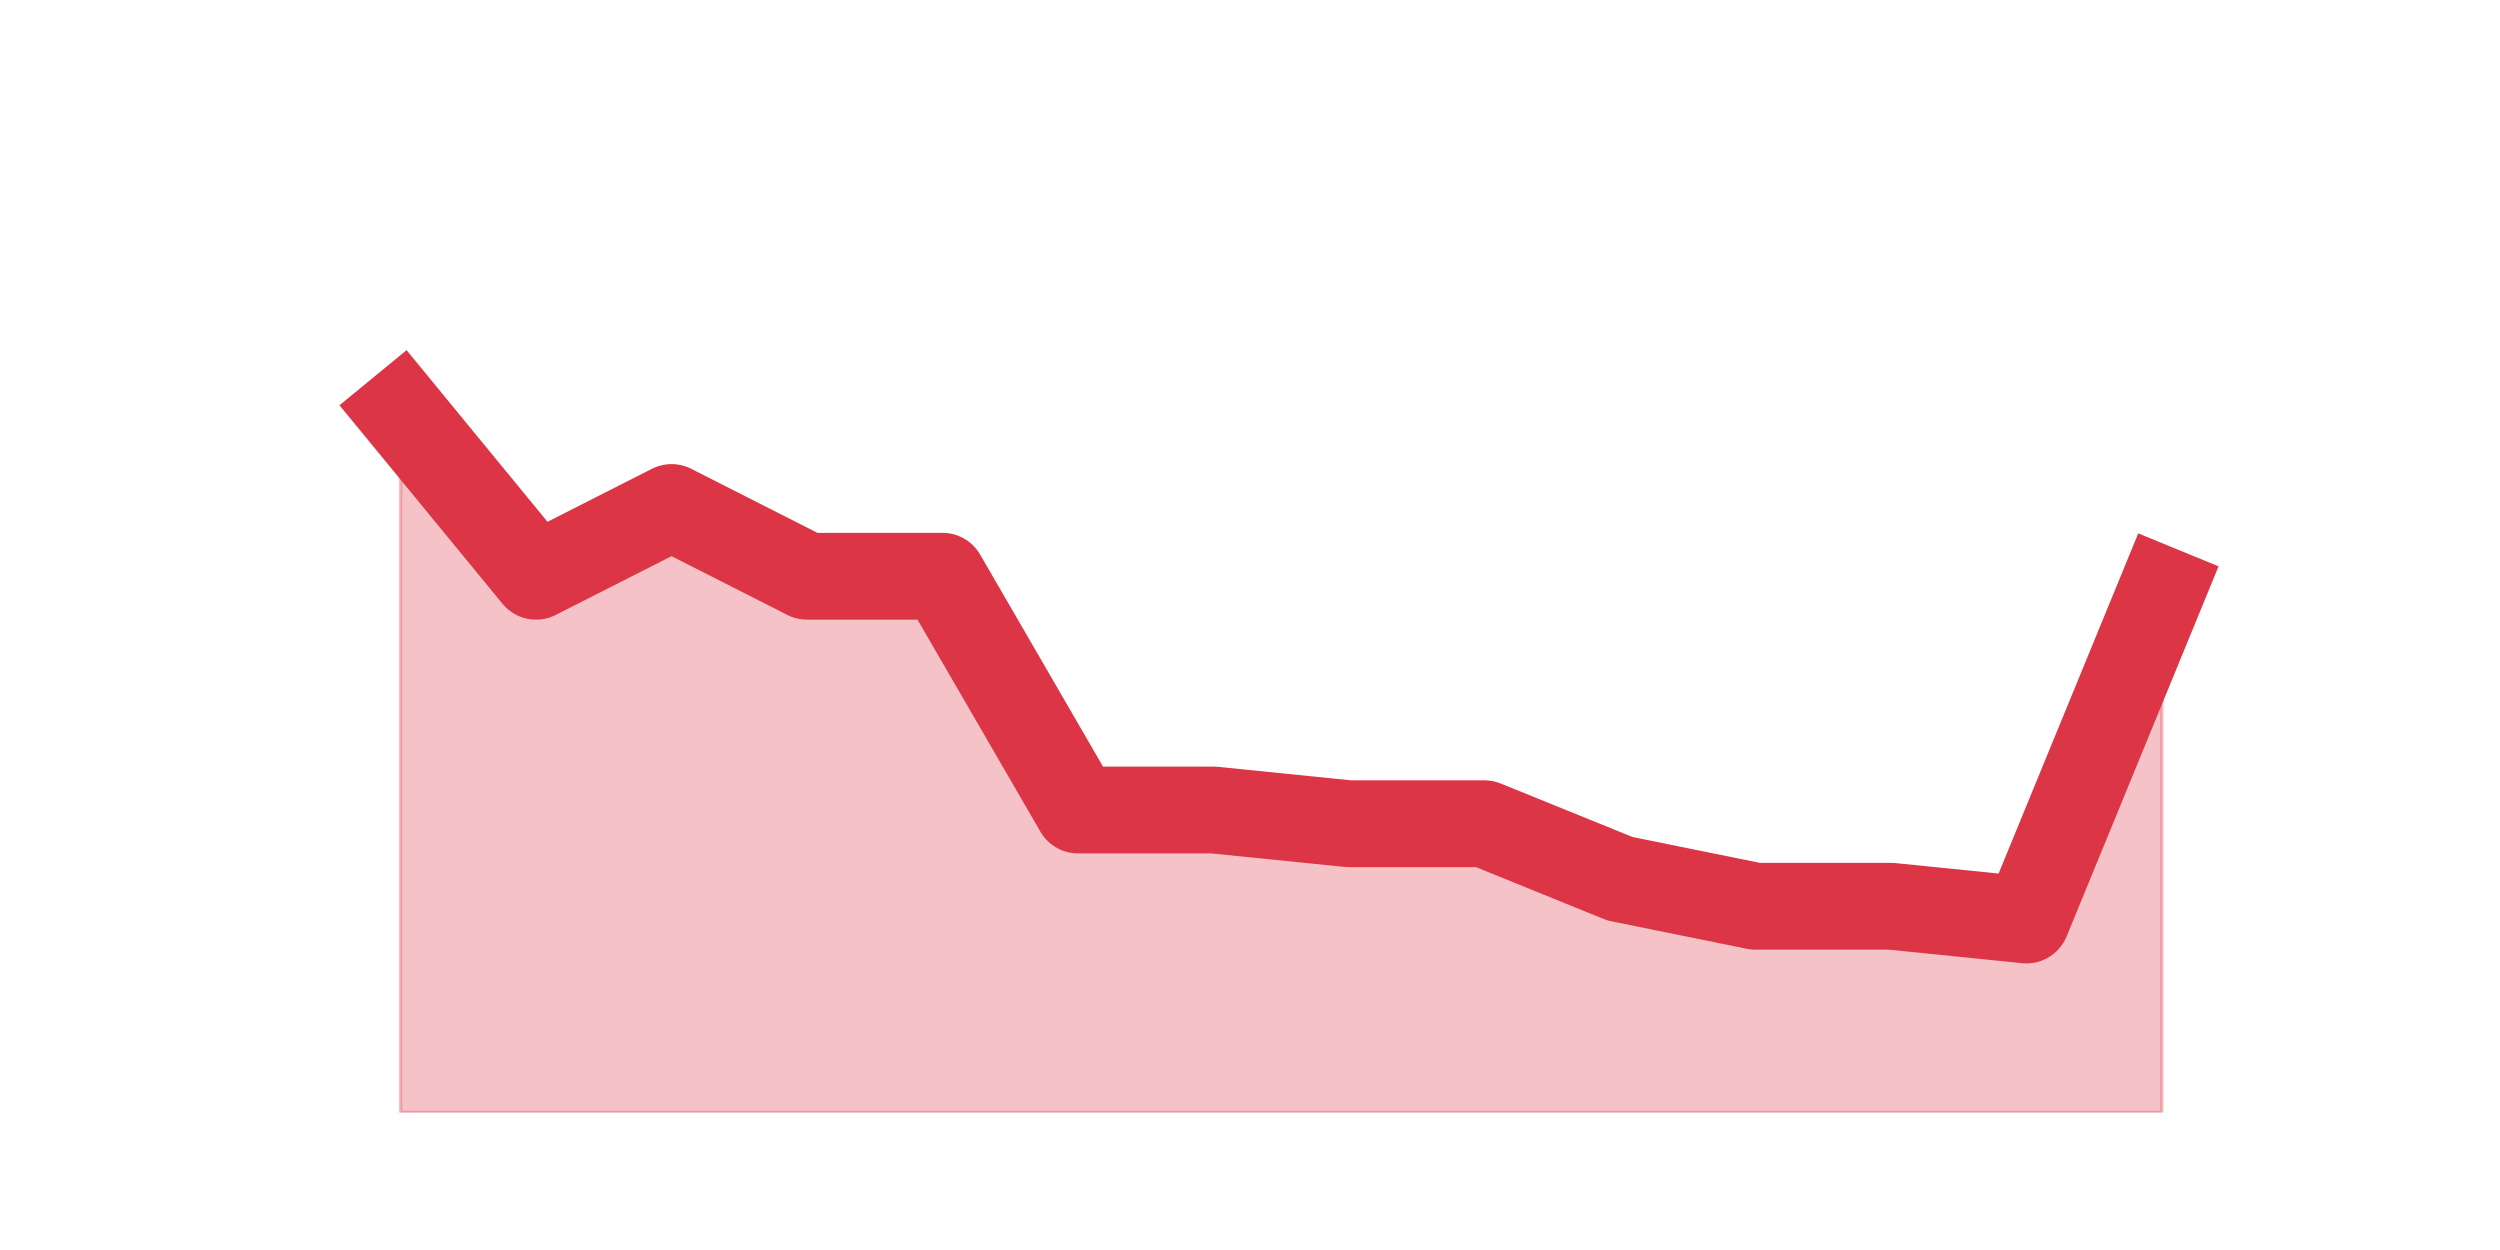
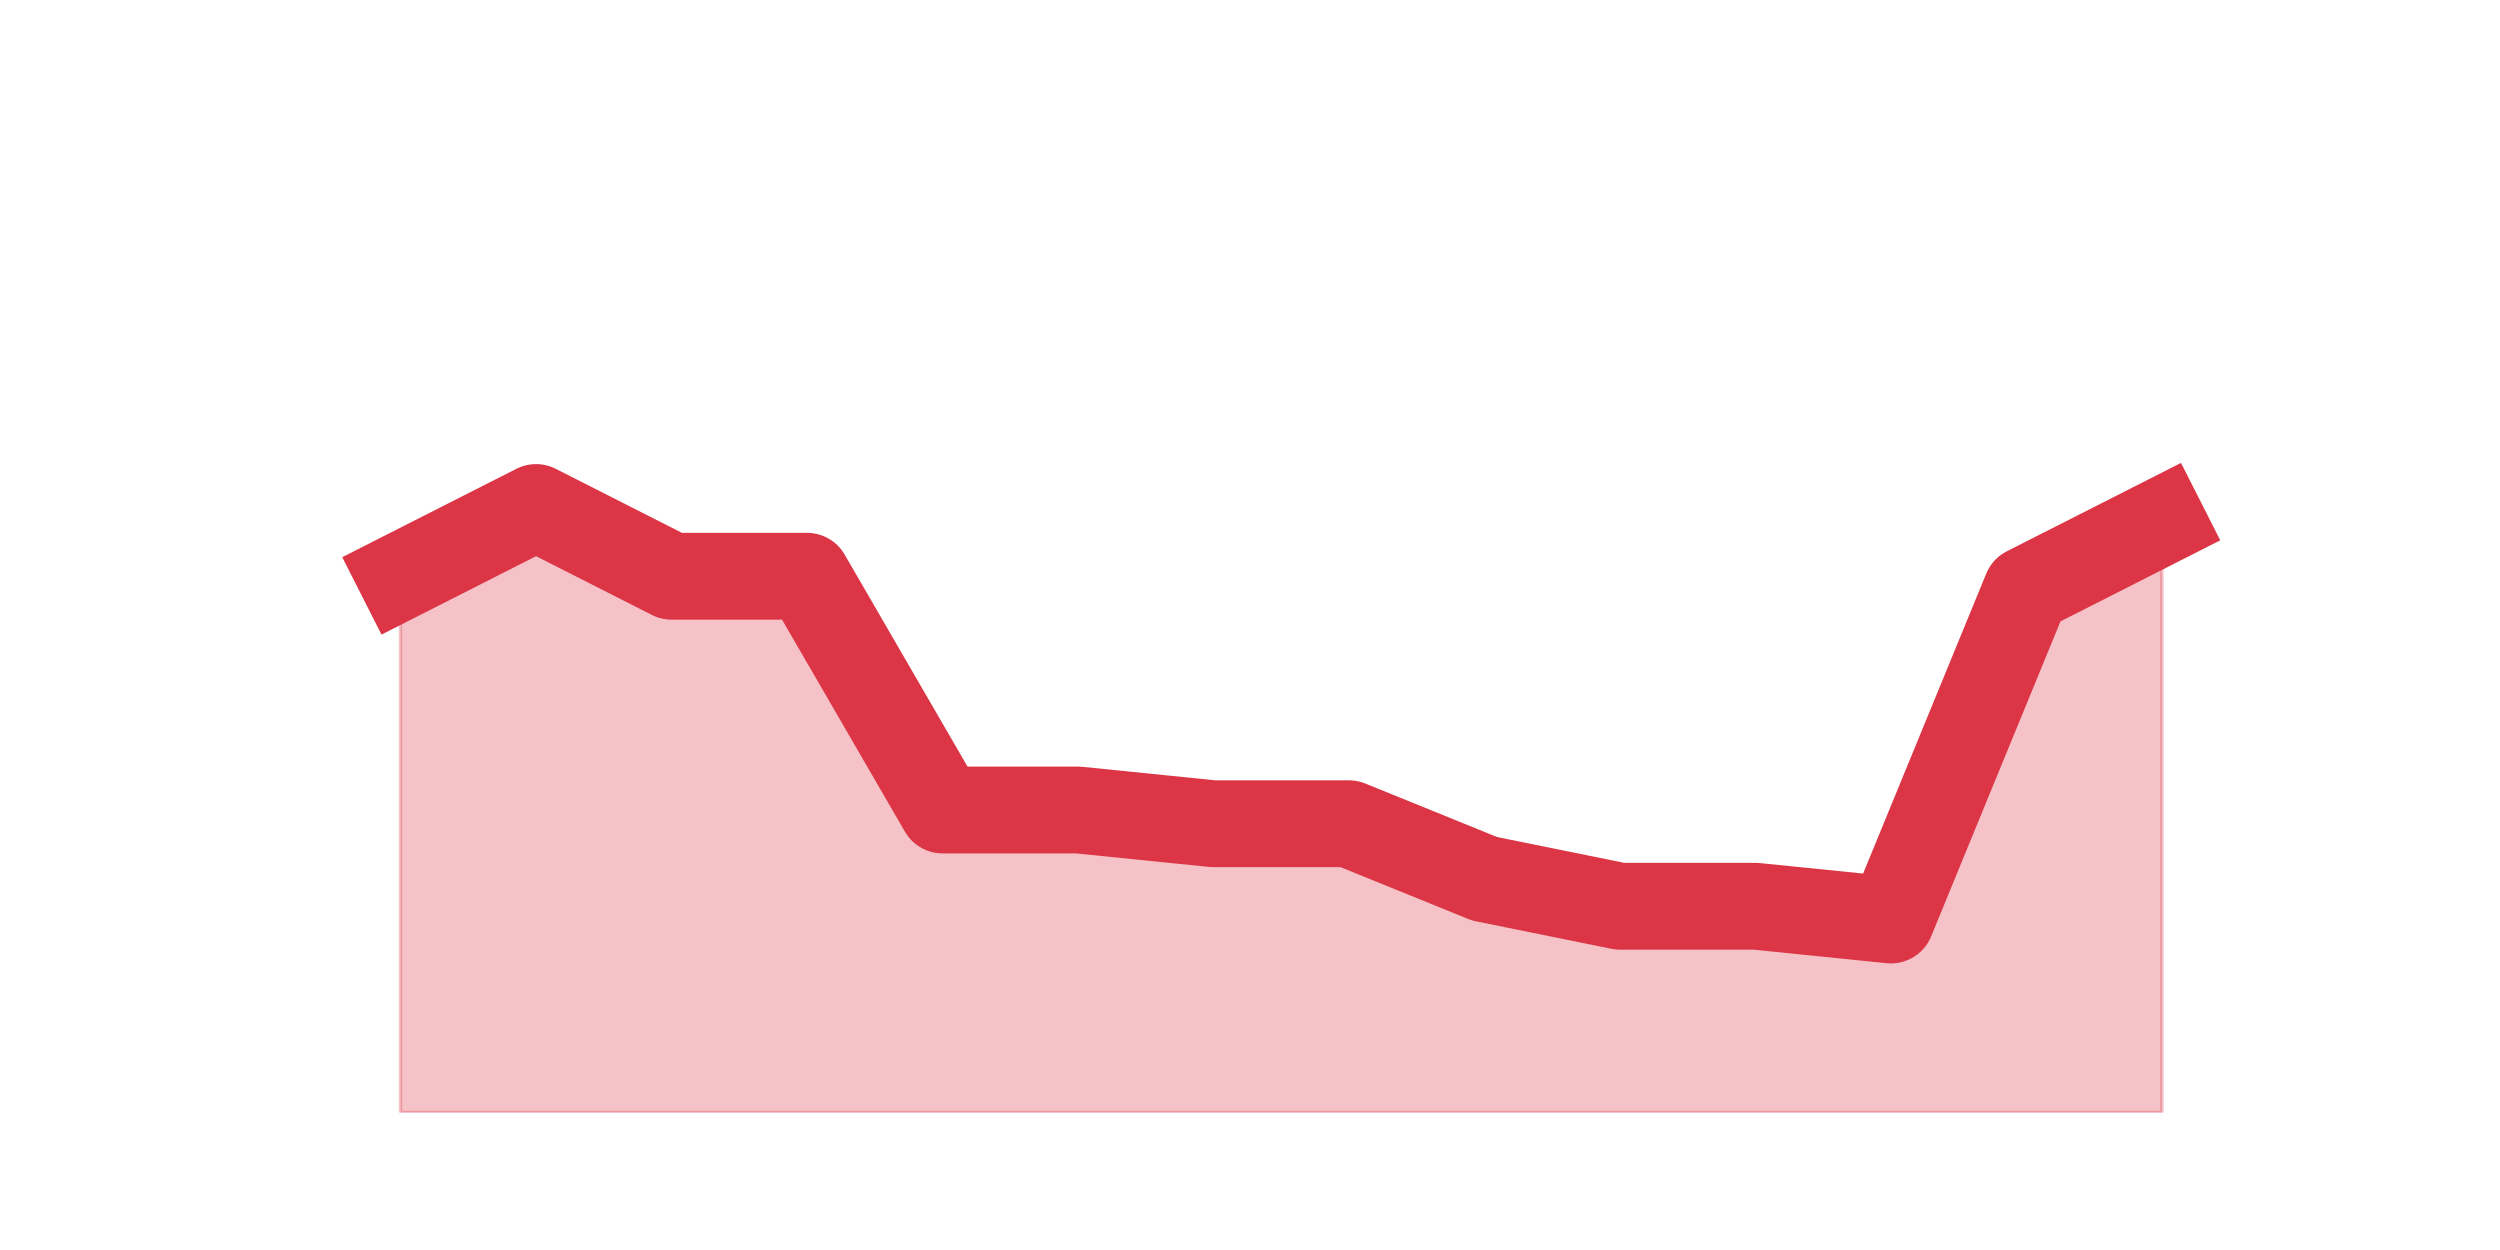
<svg xmlns="http://www.w3.org/2000/svg" xmlns:xlink="http://www.w3.org/1999/xlink" height="360pt" version="1.1" viewBox="0 0 720 360" width="720pt">
  <defs>
    <style type="text/css">*{stroke-linecap:butt;stroke-linejoin:round;}</style>
  </defs>
  <g id="figure_1">
    <g id="patch_1">
      <path d="M 0 360  L 720 360  L 720 0  L 0 0  z " style="fill:none;" />
    </g>
    <g id="axes_1">
      <g id="matplotlib.axis_1" />
      <g id="matplotlib.axis_2" />
      <g id="PolyCollection_1">
        <defs>
-           <path d="M 115.364 -241.56  L 115.364 -39.6  L 154.385 -39.6  L 193.406 -39.6  L 232.427 -39.6  L 271.448 -39.6  L 310.469 -39.6  L 349.49 -39.6  L 388.51 -39.6  L 427.531 -39.6  L 466.552 -39.6  L 505.573 -39.6  L 544.594 -39.6  L 583.615 -39.6  L 622.636 -39.6  L 622.636 -190.08  L 622.636 -190.08  L 583.615 -95.04  L 544.594 -99  L 505.573 -99  L 466.552 -106.92  L 427.531 -122.76  L 388.51 -122.76  L 349.49 -126.72  L 310.469 -126.72  L 271.448 -194.04  L 232.427 -194.04  L 193.406 -213.84  L 154.385 -194.04  L 115.364 -241.56  z " id="m468292bb42" style="stroke:#dc3545;stroke-opacity:0.3;" />
+           <path d="M 115.364 -194.04  L 115.364 -39.6  L 154.385 -39.6  L 193.406 -39.6  L 232.427 -39.6  L 271.448 -39.6  L 310.469 -39.6  L 349.49 -39.6  L 388.51 -39.6  L 427.531 -39.6  L 466.552 -39.6  L 505.573 -39.6  L 544.594 -39.6  L 583.615 -39.6  L 622.636 -39.6  L 622.636 -209.88  L 622.636 -209.88  L 583.615 -190.08  L 544.594 -95.04  L 505.573 -99  L 466.552 -99  L 427.531 -106.92  L 388.51 -122.76  L 349.49 -122.76  L 310.469 -126.72  L 271.448 -126.72  L 232.427 -194.04  L 193.406 -194.04  L 154.385 -213.84  L 115.364 -194.04  z " id="m715cbeab20" style="stroke:#dc3545;stroke-opacity:0.3;" />
        </defs>
-         <g clip-path="url(#pdc6c66ce3b)">
-           <use style="fill:#dc3545;fill-opacity:0.3;stroke:#dc3545;stroke-opacity:0.3;" x="0" xlink:href="#m468292bb42" y="360" />
+         <g clip-path="url(#p5ad3eee639)">
+           <use style="fill:#dc3545;fill-opacity:0.3;stroke:#dc3545;stroke-opacity:0.3;" x="0" xlink:href="#m715cbeab20" y="360" />
        </g>
      </g>
      <g id="line2d_1">
-         <path clip-path="url(#pdc6c66ce3b)" d="M 115.364 118.44  L 154.385 165.96  L 193.406 146.16  L 232.427 165.96  L 271.448 165.96  L 310.469 233.28  L 349.49 233.28  L 388.51 237.24  L 427.531 237.24  L 466.552 253.08  L 505.573 261  L 544.594 261  L 583.615 264.96  L 622.636 169.92  " style="fill:none;stroke:#dc3545;stroke-linecap:square;stroke-width:25;" />
+         <path clip-path="url(#p5ad3eee639)" d="M 115.364 165.96  L 154.385 146.16  L 193.406 165.96  L 232.427 165.96  L 271.448 233.28  L 310.469 233.28  L 349.49 237.24  L 388.51 237.24  L 427.531 253.08  L 466.552 261  L 505.573 261  L 544.594 264.96  L 583.615 169.92  L 622.636 150.12  " style="fill:none;stroke:#dc3545;stroke-linecap:square;stroke-width:25;" />
      </g>
    </g>
  </g>
  <defs>
-     <clipPath id="pdc6c66ce3b">
+     <clipPath id="p5ad3eee639">
      <rect height="277.2" width="558" x="90" y="43.2" />
    </clipPath>
  </defs>
</svg>
